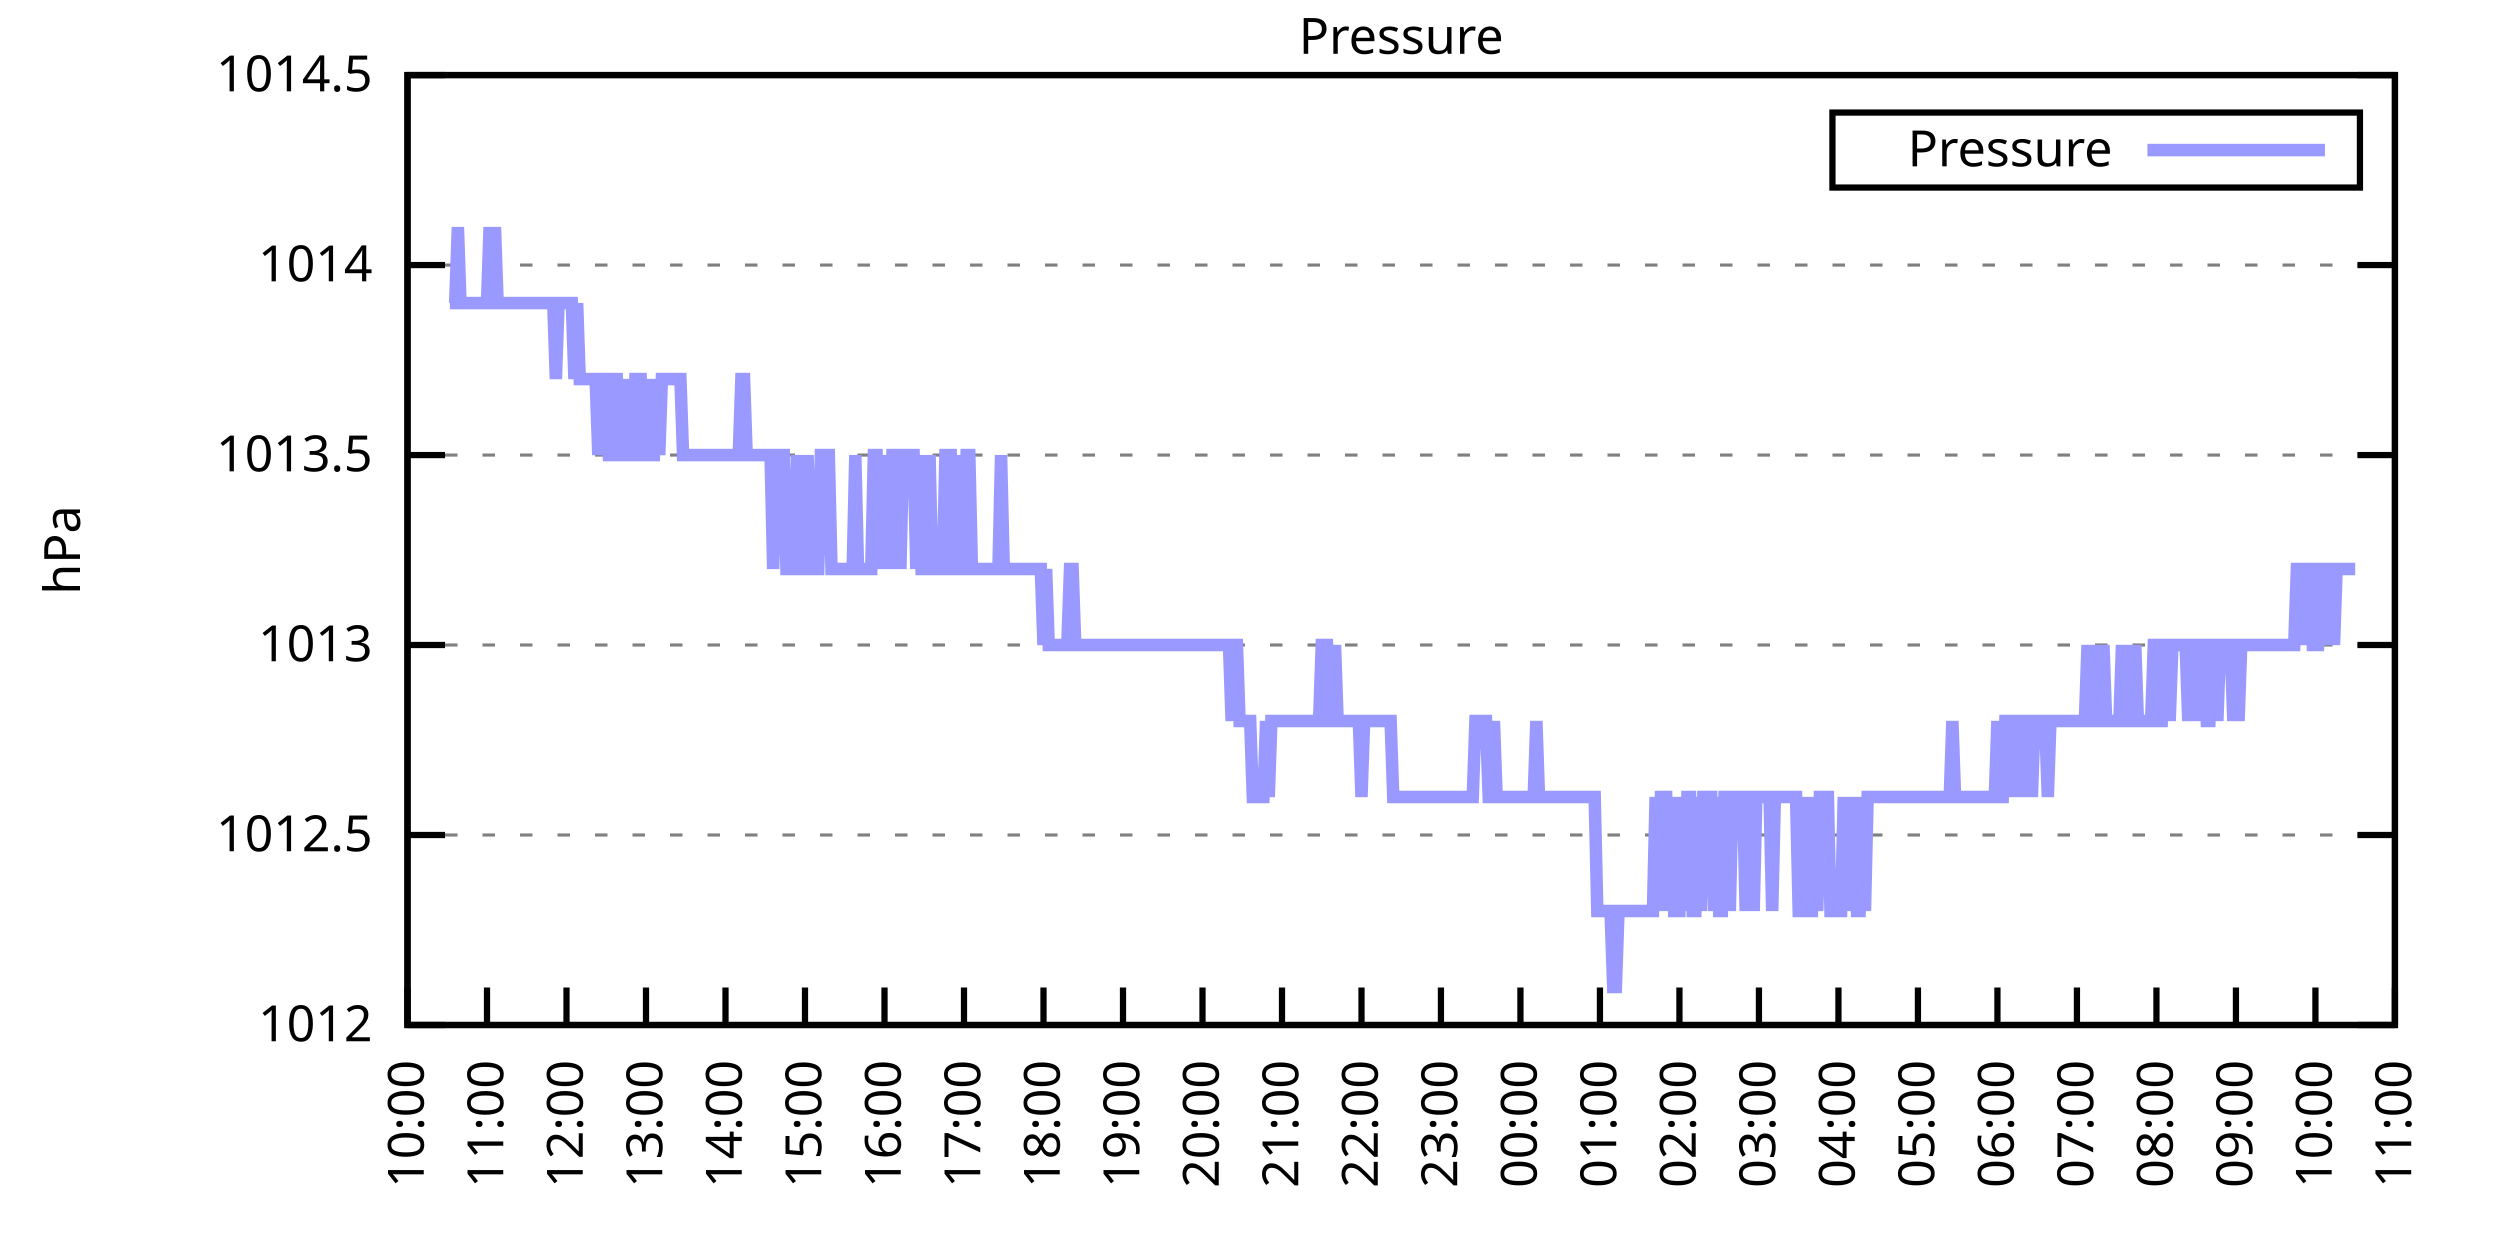
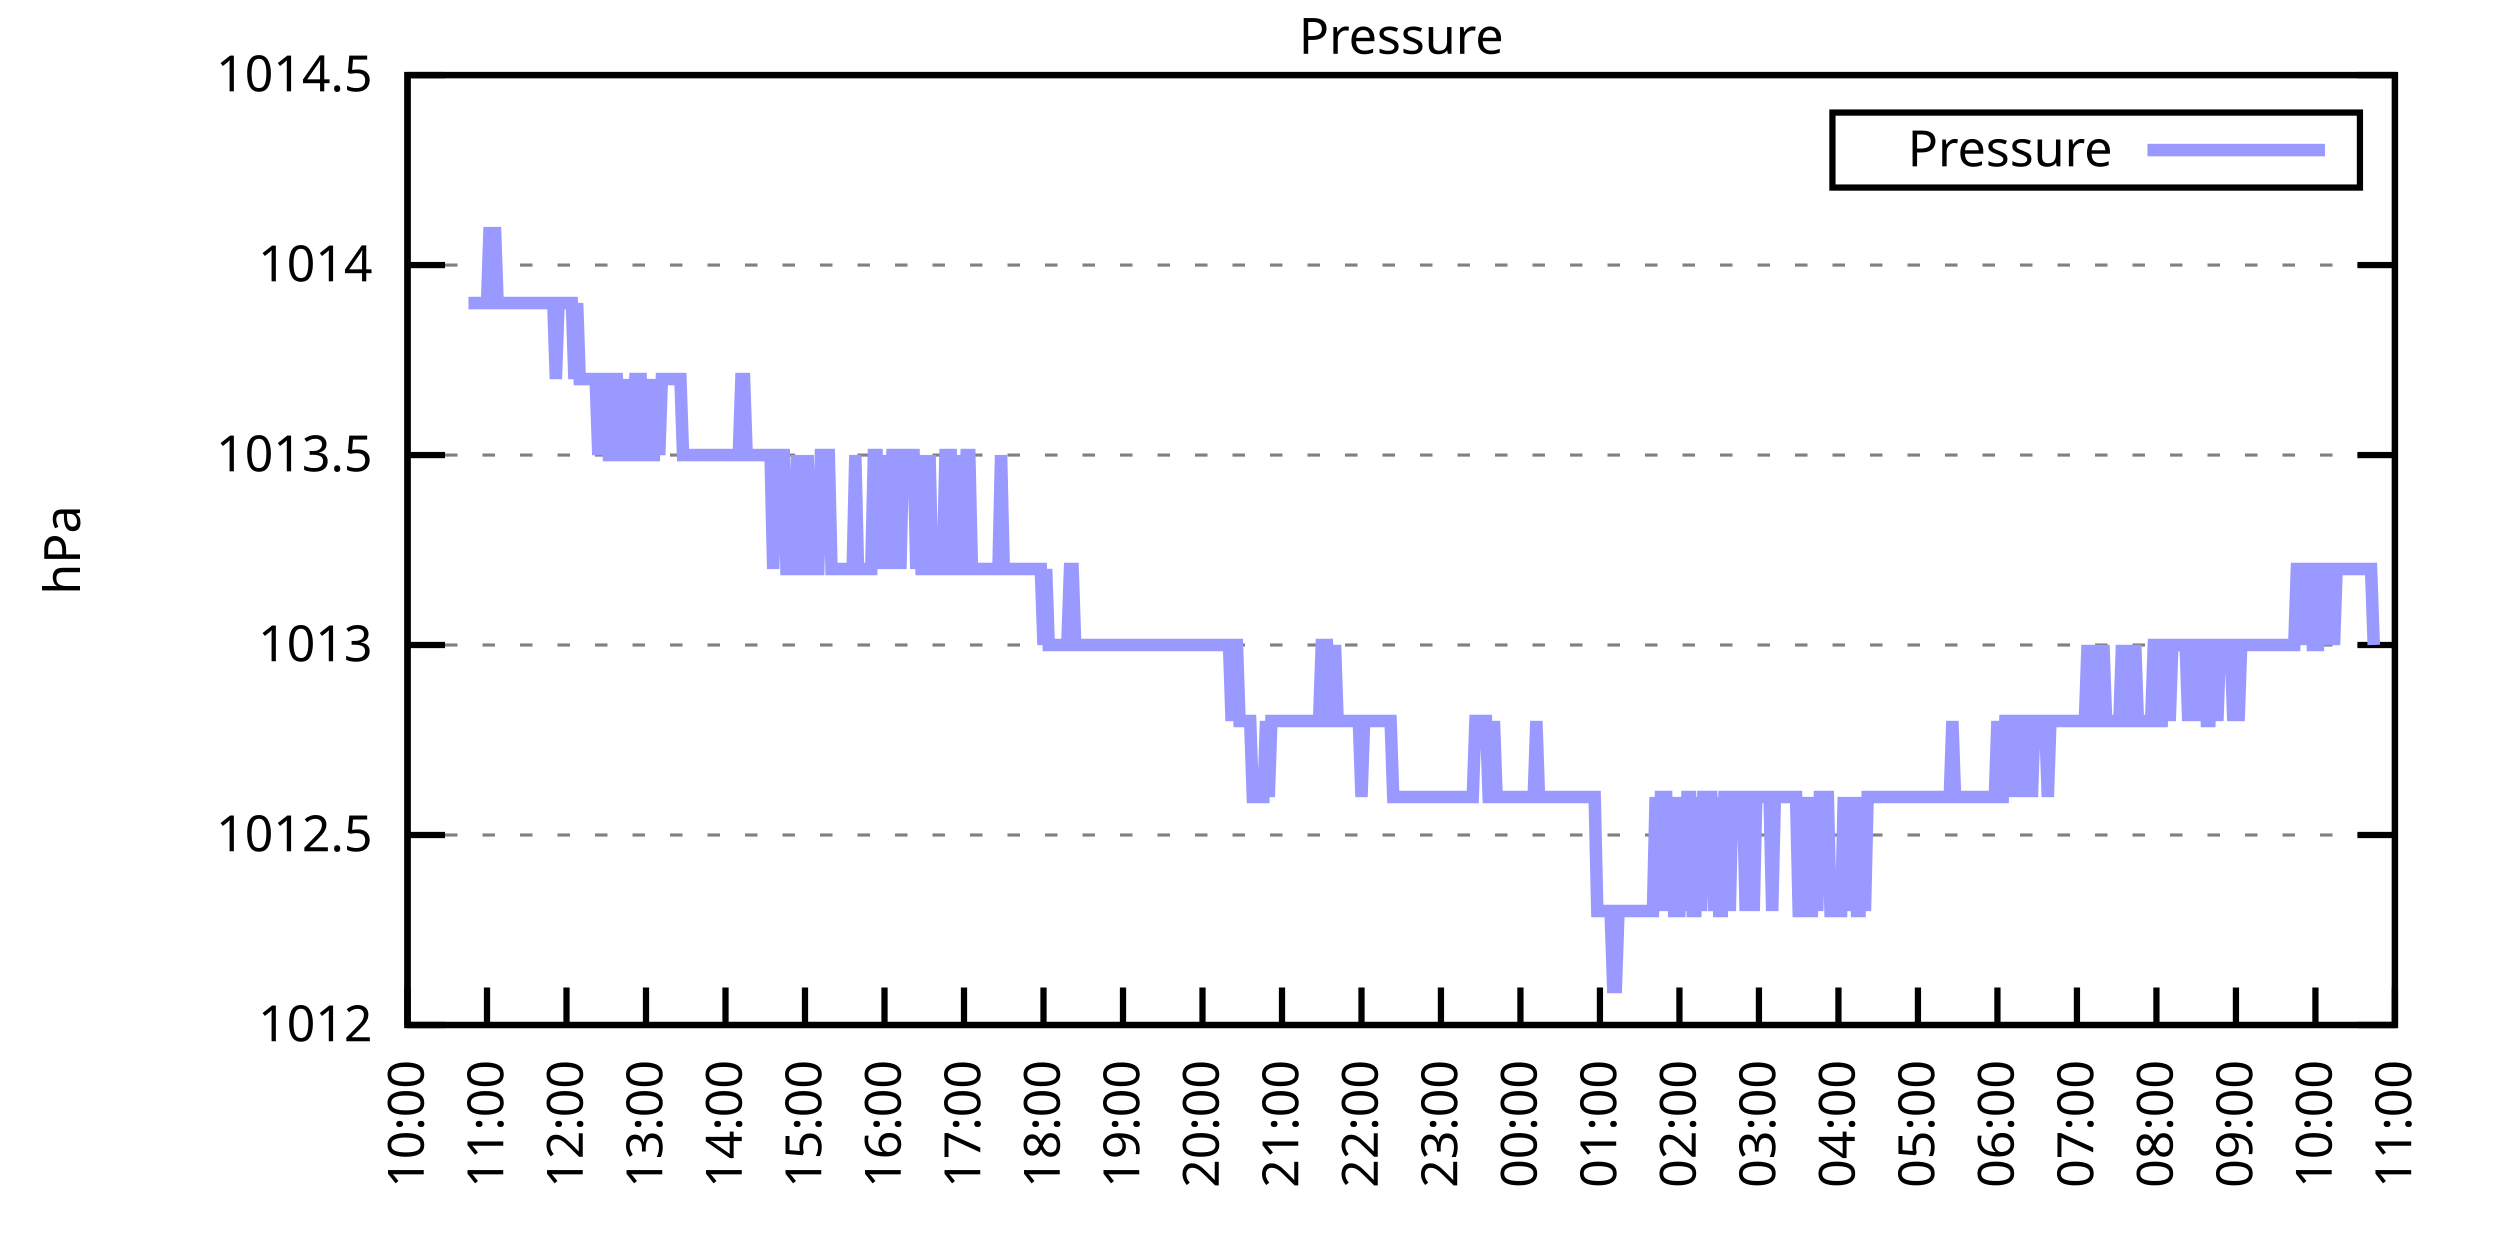
<svg xmlns="http://www.w3.org/2000/svg" xmlns:xlink="http://www.w3.org/1999/xlink" width="400" height="200" viewBox="0 0 400 200">
  <g id="gnuplot_canvas">
    <rect x="0" y="0" width="400" height="200" fill="none" />
    <defs>
      <circle id="gpDot" r="0.5" stroke-width="0.5" stroke="currentColor" />
      <path id="gpPt0" stroke-width="0.333" stroke="currentColor" d="M-1,0 h2 M0,-1 v2" />
      <path id="gpPt1" stroke-width="0.333" stroke="currentColor" d="M-1,-1 L1,1 M1,-1 L-1,1" />
      <path id="gpPt2" stroke-width="0.333" stroke="currentColor" d="M-1,0 L1,0 M0,-1 L0,1 M-1,-1 L1,1 M-1,1 L1,-1" />
      <rect id="gpPt3" stroke-width="0.333" stroke="currentColor" x="-1" y="-1" width="2" height="2" />
      <rect id="gpPt4" stroke-width="0.333" stroke="currentColor" fill="currentColor" x="-1" y="-1" width="2" height="2" />
      <circle id="gpPt5" stroke-width="0.333" stroke="currentColor" cx="0" cy="0" r="1" />
      <use xlink:href="#gpPt5" id="gpPt6" fill="currentColor" stroke="none" />
      <path id="gpPt7" stroke-width="0.333" stroke="currentColor" d="M0,-1.33 L-1.33,0.67 L1.33,0.67 z" />
      <use xlink:href="#gpPt7" id="gpPt8" fill="currentColor" stroke="none" />
      <use xlink:href="#gpPt7" id="gpPt9" stroke="currentColor" transform="rotate(180)" />
      <use xlink:href="#gpPt9" id="gpPt10" fill="currentColor" stroke="none" />
      <use xlink:href="#gpPt3" id="gpPt11" stroke="currentColor" transform="rotate(45)" />
      <use xlink:href="#gpPt11" id="gpPt12" fill="currentColor" stroke="none" />
      <path id="gpPt13" stroke-width="0.333" stroke="currentColor" d="M0,1.330 L1.265,0.411 L0.782,-1.067 L-0.782,-1.076 L-1.265,0.411 z" />
      <use xlink:href="#gpPt13" id="gpPt14" fill="currentColor" stroke="none" />
      <filter id="textbox" filterUnits="objectBoundingBox" x="0" y="0" height="1" width="1">
        <feFlood flood-color="white" flood-opacity="1" result="bgnd" />
        <feComposite in="SourceGraphic" in2="bgnd" operator="atop" />
      </filter>
      <filter id="greybox" filterUnits="objectBoundingBox" x="0" y="0" height="1" width="1">
        <feFlood flood-color="lightgrey" flood-opacity="1" result="grey" />
        <feComposite in="SourceGraphic" in2="grey" operator="atop" />
      </filter>
    </defs>
    <g fill="none" color="white" stroke="currentColor" stroke-width="1.00" stroke-linecap="butt" stroke-linejoin="miter">
</g>
    <g fill="none" color="black" stroke="currentColor" stroke-width="1.00" stroke-linecap="butt" stroke-linejoin="miter">
      <g stroke="none" shape-rendering="crispEdges">
        <polygon fill="rgb(255, 255, 255)" points="65.20,164.00 383.18,164.00 383.18,12.02 65.20,12.02 " />
      </g>
    </g>
    <g fill="none" color="black" stroke="currentColor" stroke-width="1.00" stroke-linecap="butt" stroke-linejoin="miter">
</g>
    <g fill="none" color="black" stroke="black" stroke-width="0.50" stroke-linecap="butt" stroke-linejoin="miter">
</g>
    <g fill="none" color="gray" stroke="currentColor" stroke-width="0.50" stroke-linecap="butt" stroke-linejoin="miter">
      <path stroke="gray" stroke-dasharray="2,4" class="gridline" d="M65.20,164.00 L383.19,164.00  " />
    </g>
    <g fill="none" color="gray" stroke="gray" stroke-width="1.00" stroke-linecap="butt" stroke-linejoin="miter">
</g>
    <g fill="none" color="black" stroke="currentColor" stroke-width="1.00" stroke-linecap="butt" stroke-linejoin="miter">
      <path stroke="black" d="M65.20,164.00 L71.20,164.00 M383.19,164.00 L377.19,164.00  " />
      <g transform="translate(59.60,166.60)" stroke="none" fill="black" font-family="Sans" font-size="8.00" text-anchor="end">
        <text>
          <tspan font-family="Sans"> 1012</tspan>
        </text>
      </g>
    </g>
    <g fill="none" color="black" stroke="currentColor" stroke-width="1.00" stroke-linecap="butt" stroke-linejoin="miter">
</g>
    <g fill="none" color="black" stroke="black" stroke-width="0.50" stroke-linecap="butt" stroke-linejoin="miter">
</g>
    <g fill="none" color="gray" stroke="currentColor" stroke-width="0.50" stroke-linecap="butt" stroke-linejoin="miter">
      <path stroke="gray" stroke-dasharray="2,4" class="gridline" d="M65.20,133.60 L383.19,133.60  " />
    </g>
    <g fill="none" color="gray" stroke="gray" stroke-width="1.00" stroke-linecap="butt" stroke-linejoin="miter">
</g>
    <g fill="none" color="black" stroke="currentColor" stroke-width="1.00" stroke-linecap="butt" stroke-linejoin="miter">
      <path stroke="black" d="M65.20,133.60 L71.20,133.60 M383.19,133.60 L377.19,133.60  " />
      <g transform="translate(59.60,136.20)" stroke="none" fill="black" font-family="Sans" font-size="8.00" text-anchor="end">
        <text>
          <tspan font-family="Sans"> 1012.5</tspan>
        </text>
      </g>
    </g>
    <g fill="none" color="black" stroke="currentColor" stroke-width="1.00" stroke-linecap="butt" stroke-linejoin="miter">
</g>
    <g fill="none" color="black" stroke="black" stroke-width="0.50" stroke-linecap="butt" stroke-linejoin="miter">
</g>
    <g fill="none" color="gray" stroke="currentColor" stroke-width="0.50" stroke-linecap="butt" stroke-linejoin="miter">
      <path stroke="gray" stroke-dasharray="2,4" class="gridline" d="M65.20,103.20 L383.19,103.20  " />
    </g>
    <g fill="none" color="gray" stroke="gray" stroke-width="1.00" stroke-linecap="butt" stroke-linejoin="miter">
</g>
    <g fill="none" color="black" stroke="currentColor" stroke-width="1.00" stroke-linecap="butt" stroke-linejoin="miter">
      <path stroke="black" d="M65.20,103.20 L71.20,103.20 M383.19,103.20 L377.19,103.20  " />
      <g transform="translate(59.60,105.80)" stroke="none" fill="black" font-family="Sans" font-size="8.00" text-anchor="end">
        <text>
          <tspan font-family="Sans"> 1013</tspan>
        </text>
      </g>
    </g>
    <g fill="none" color="black" stroke="currentColor" stroke-width="1.00" stroke-linecap="butt" stroke-linejoin="miter">
</g>
    <g fill="none" color="black" stroke="black" stroke-width="0.50" stroke-linecap="butt" stroke-linejoin="miter">
</g>
    <g fill="none" color="gray" stroke="currentColor" stroke-width="0.50" stroke-linecap="butt" stroke-linejoin="miter">
      <path stroke="gray" stroke-dasharray="2,4" class="gridline" d="M65.20,72.81 L383.19,72.81  " />
    </g>
    <g fill="none" color="gray" stroke="gray" stroke-width="1.00" stroke-linecap="butt" stroke-linejoin="miter">
</g>
    <g fill="none" color="black" stroke="currentColor" stroke-width="1.00" stroke-linecap="butt" stroke-linejoin="miter">
      <path stroke="black" d="M65.20,72.81 L71.20,72.81 M383.19,72.81 L377.19,72.81  " />
      <g transform="translate(59.60,75.41)" stroke="none" fill="black" font-family="Sans" font-size="8.00" text-anchor="end">
        <text>
          <tspan font-family="Sans"> 1013.5</tspan>
        </text>
      </g>
    </g>
    <g fill="none" color="black" stroke="currentColor" stroke-width="1.00" stroke-linecap="butt" stroke-linejoin="miter">
</g>
    <g fill="none" color="black" stroke="black" stroke-width="0.50" stroke-linecap="butt" stroke-linejoin="miter">
</g>
    <g fill="none" color="gray" stroke="currentColor" stroke-width="0.50" stroke-linecap="butt" stroke-linejoin="miter">
      <path stroke="gray" stroke-dasharray="2,4" class="gridline" d="M65.20,42.41 L383.19,42.41  " />
    </g>
    <g fill="none" color="gray" stroke="gray" stroke-width="1.00" stroke-linecap="butt" stroke-linejoin="miter">
</g>
    <g fill="none" color="black" stroke="currentColor" stroke-width="1.00" stroke-linecap="butt" stroke-linejoin="miter">
      <path stroke="black" d="M65.20,42.41 L71.20,42.41 M383.19,42.41 L377.19,42.41  " />
      <g transform="translate(59.60,45.01)" stroke="none" fill="black" font-family="Sans" font-size="8.00" text-anchor="end">
        <text>
          <tspan font-family="Sans"> 1014</tspan>
        </text>
      </g>
    </g>
    <g fill="none" color="black" stroke="currentColor" stroke-width="1.00" stroke-linecap="butt" stroke-linejoin="miter">
</g>
    <g fill="none" color="black" stroke="black" stroke-width="0.50" stroke-linecap="butt" stroke-linejoin="miter">
</g>
    <g fill="none" color="gray" stroke="currentColor" stroke-width="0.50" stroke-linecap="butt" stroke-linejoin="miter">
      <path stroke="gray" stroke-dasharray="2,4" class="gridline" d="M65.20,12.01 L383.19,12.01  " />
    </g>
    <g fill="none" color="gray" stroke="gray" stroke-width="1.00" stroke-linecap="butt" stroke-linejoin="miter">
</g>
    <g fill="none" color="black" stroke="currentColor" stroke-width="1.00" stroke-linecap="butt" stroke-linejoin="miter">
      <path stroke="black" d="M65.20,12.01 L71.20,12.01 M383.19,12.01 L377.19,12.01  " />
      <g transform="translate(59.60,14.61)" stroke="none" fill="black" font-family="Sans" font-size="8.00" text-anchor="end">
        <text>
          <tspan font-family="Sans"> 1014.5</tspan>
        </text>
      </g>
    </g>
    <g fill="none" color="black" stroke="currentColor" stroke-width="1.00" stroke-linecap="butt" stroke-linejoin="miter">
      <path stroke="black" d="M65.20,164.00 L65.20,158.00  " />
      <g transform="translate(67.80,169.60) rotate(270.00)" stroke="none" fill="black" font-family="Sans" font-size="8.00" text-anchor="end">
        <text>
          <tspan font-family="Sans">10:00</tspan>
        </text>
      </g>
    </g>
    <g fill="none" color="black" stroke="currentColor" stroke-width="1.00" stroke-linecap="butt" stroke-linejoin="miter">
      <path stroke="black" d="M77.92,164.00 L77.92,158.00  " />
      <g transform="translate(80.52,169.60) rotate(270.00)" stroke="none" fill="black" font-family="Sans" font-size="8.00" text-anchor="end">
        <text>
          <tspan font-family="Sans">11:00</tspan>
        </text>
      </g>
    </g>
    <g fill="none" color="black" stroke="currentColor" stroke-width="1.00" stroke-linecap="butt" stroke-linejoin="miter">
      <path stroke="black" d="M90.64,164.00 L90.64,158.00  " />
      <g transform="translate(93.24,169.60) rotate(270.00)" stroke="none" fill="black" font-family="Sans" font-size="8.00" text-anchor="end">
        <text>
          <tspan font-family="Sans">12:00</tspan>
        </text>
      </g>
    </g>
    <g fill="none" color="black" stroke="currentColor" stroke-width="1.00" stroke-linecap="butt" stroke-linejoin="miter">
      <path stroke="black" d="M103.36,164.00 L103.36,158.00  " />
      <g transform="translate(105.96,169.60) rotate(270.00)" stroke="none" fill="black" font-family="Sans" font-size="8.00" text-anchor="end">
        <text>
          <tspan font-family="Sans">13:00</tspan>
        </text>
      </g>
    </g>
    <g fill="none" color="black" stroke="currentColor" stroke-width="1.00" stroke-linecap="butt" stroke-linejoin="miter">
      <path stroke="black" d="M116.08,164.00 L116.08,158.00  " />
      <g transform="translate(118.68,169.60) rotate(270.00)" stroke="none" fill="black" font-family="Sans" font-size="8.00" text-anchor="end">
        <text>
          <tspan font-family="Sans">14:00</tspan>
        </text>
      </g>
    </g>
    <g fill="none" color="black" stroke="currentColor" stroke-width="1.00" stroke-linecap="butt" stroke-linejoin="miter">
      <path stroke="black" d="M128.80,164.00 L128.80,158.00  " />
      <g transform="translate(131.40,169.60) rotate(270.00)" stroke="none" fill="black" font-family="Sans" font-size="8.00" text-anchor="end">
        <text>
          <tspan font-family="Sans">15:00</tspan>
        </text>
      </g>
    </g>
    <g fill="none" color="black" stroke="currentColor" stroke-width="1.00" stroke-linecap="butt" stroke-linejoin="miter">
      <path stroke="black" d="M141.52,164.00 L141.52,158.00  " />
      <g transform="translate(144.12,169.60) rotate(270.00)" stroke="none" fill="black" font-family="Sans" font-size="8.00" text-anchor="end">
        <text>
          <tspan font-family="Sans">16:00</tspan>
        </text>
      </g>
    </g>
    <g fill="none" color="black" stroke="currentColor" stroke-width="1.00" stroke-linecap="butt" stroke-linejoin="miter">
      <path stroke="black" d="M154.24,164.00 L154.24,158.00  " />
      <g transform="translate(156.84,169.60) rotate(270.00)" stroke="none" fill="black" font-family="Sans" font-size="8.00" text-anchor="end">
        <text>
          <tspan font-family="Sans">17:00</tspan>
        </text>
      </g>
    </g>
    <g fill="none" color="black" stroke="currentColor" stroke-width="1.00" stroke-linecap="butt" stroke-linejoin="miter">
      <path stroke="black" d="M166.96,164.00 L166.96,158.00  " />
      <g transform="translate(169.56,169.60) rotate(270.00)" stroke="none" fill="black" font-family="Sans" font-size="8.00" text-anchor="end">
        <text>
          <tspan font-family="Sans">18:00</tspan>
        </text>
      </g>
    </g>
    <g fill="none" color="black" stroke="currentColor" stroke-width="1.00" stroke-linecap="butt" stroke-linejoin="miter">
      <path stroke="black" d="M179.68,164.00 L179.68,158.00  " />
      <g transform="translate(182.28,169.60) rotate(270.00)" stroke="none" fill="black" font-family="Sans" font-size="8.00" text-anchor="end">
        <text>
          <tspan font-family="Sans">19:00</tspan>
        </text>
      </g>
    </g>
    <g fill="none" color="black" stroke="currentColor" stroke-width="1.00" stroke-linecap="butt" stroke-linejoin="miter">
      <path stroke="black" d="M192.40,164.00 L192.40,158.00  " />
      <g transform="translate(195.00,169.60) rotate(270.00)" stroke="none" fill="black" font-family="Sans" font-size="8.00" text-anchor="end">
        <text>
          <tspan font-family="Sans">20:00</tspan>
        </text>
      </g>
    </g>
    <g fill="none" color="black" stroke="currentColor" stroke-width="1.00" stroke-linecap="butt" stroke-linejoin="miter">
      <path stroke="black" d="M205.12,164.00 L205.12,158.00  " />
      <g transform="translate(207.72,169.60) rotate(270.00)" stroke="none" fill="black" font-family="Sans" font-size="8.00" text-anchor="end">
        <text>
          <tspan font-family="Sans">21:00</tspan>
        </text>
      </g>
    </g>
    <g fill="none" color="black" stroke="currentColor" stroke-width="1.00" stroke-linecap="butt" stroke-linejoin="miter">
      <path stroke="black" d="M217.84,164.00 L217.84,158.00  " />
      <g transform="translate(220.44,169.60) rotate(270.00)" stroke="none" fill="black" font-family="Sans" font-size="8.00" text-anchor="end">
        <text>
          <tspan font-family="Sans">22:00</tspan>
        </text>
      </g>
    </g>
    <g fill="none" color="black" stroke="currentColor" stroke-width="1.00" stroke-linecap="butt" stroke-linejoin="miter">
      <path stroke="black" d="M230.55,164.00 L230.55,158.00  " />
      <g transform="translate(233.15,169.60) rotate(270.00)" stroke="none" fill="black" font-family="Sans" font-size="8.00" text-anchor="end">
        <text>
          <tspan font-family="Sans">23:00</tspan>
        </text>
      </g>
    </g>
    <g fill="none" color="black" stroke="currentColor" stroke-width="1.00" stroke-linecap="butt" stroke-linejoin="miter">
      <path stroke="black" d="M243.27,164.00 L243.27,158.00  " />
      <g transform="translate(245.87,169.60) rotate(270.00)" stroke="none" fill="black" font-family="Sans" font-size="8.00" text-anchor="end">
        <text>
          <tspan font-family="Sans">00:00</tspan>
        </text>
      </g>
    </g>
    <g fill="none" color="black" stroke="currentColor" stroke-width="1.00" stroke-linecap="butt" stroke-linejoin="miter">
      <path stroke="black" d="M255.99,164.00 L255.99,158.00  " />
      <g transform="translate(258.59,169.60) rotate(270.00)" stroke="none" fill="black" font-family="Sans" font-size="8.00" text-anchor="end">
        <text>
          <tspan font-family="Sans">01:00</tspan>
        </text>
      </g>
    </g>
    <g fill="none" color="black" stroke="currentColor" stroke-width="1.00" stroke-linecap="butt" stroke-linejoin="miter">
      <path stroke="black" d="M268.71,164.00 L268.71,158.00  " />
      <g transform="translate(271.31,169.60) rotate(270.00)" stroke="none" fill="black" font-family="Sans" font-size="8.00" text-anchor="end">
        <text>
          <tspan font-family="Sans">02:00</tspan>
        </text>
      </g>
    </g>
    <g fill="none" color="black" stroke="currentColor" stroke-width="1.00" stroke-linecap="butt" stroke-linejoin="miter">
      <path stroke="black" d="M281.43,164.00 L281.43,158.00  " />
      <g transform="translate(284.03,169.60) rotate(270.00)" stroke="none" fill="black" font-family="Sans" font-size="8.00" text-anchor="end">
        <text>
          <tspan font-family="Sans">03:00</tspan>
        </text>
      </g>
    </g>
    <g fill="none" color="black" stroke="currentColor" stroke-width="1.00" stroke-linecap="butt" stroke-linejoin="miter">
      <path stroke="black" d="M294.15,164.00 L294.15,158.00  " />
      <g transform="translate(296.75,169.60) rotate(270.00)" stroke="none" fill="black" font-family="Sans" font-size="8.00" text-anchor="end">
        <text>
          <tspan font-family="Sans">04:00</tspan>
        </text>
      </g>
    </g>
    <g fill="none" color="black" stroke="currentColor" stroke-width="1.00" stroke-linecap="butt" stroke-linejoin="miter">
      <path stroke="black" d="M306.87,164.00 L306.87,158.00  " />
      <g transform="translate(309.47,169.60) rotate(270.00)" stroke="none" fill="black" font-family="Sans" font-size="8.00" text-anchor="end">
        <text>
          <tspan font-family="Sans">05:00</tspan>
        </text>
      </g>
    </g>
    <g fill="none" color="black" stroke="currentColor" stroke-width="1.00" stroke-linecap="butt" stroke-linejoin="miter">
      <path stroke="black" d="M319.59,164.00 L319.59,158.00  " />
      <g transform="translate(322.19,169.60) rotate(270.00)" stroke="none" fill="black" font-family="Sans" font-size="8.00" text-anchor="end">
        <text>
          <tspan font-family="Sans">06:00</tspan>
        </text>
      </g>
    </g>
    <g fill="none" color="black" stroke="currentColor" stroke-width="1.00" stroke-linecap="butt" stroke-linejoin="miter">
      <path stroke="black" d="M332.31,164.00 L332.31,158.00  " />
      <g transform="translate(334.91,169.60) rotate(270.00)" stroke="none" fill="black" font-family="Sans" font-size="8.00" text-anchor="end">
        <text>
          <tspan font-family="Sans">07:00</tspan>
        </text>
      </g>
    </g>
    <g fill="none" color="black" stroke="currentColor" stroke-width="1.00" stroke-linecap="butt" stroke-linejoin="miter">
      <path stroke="black" d="M345.03,164.00 L345.03,158.00  " />
      <g transform="translate(347.63,169.60) rotate(270.00)" stroke="none" fill="black" font-family="Sans" font-size="8.00" text-anchor="end">
        <text>
          <tspan font-family="Sans">08:00</tspan>
        </text>
      </g>
    </g>
    <g fill="none" color="black" stroke="currentColor" stroke-width="1.00" stroke-linecap="butt" stroke-linejoin="miter">
      <path stroke="black" d="M357.75,164.00 L357.75,158.00  " />
      <g transform="translate(360.35,169.60) rotate(270.00)" stroke="none" fill="black" font-family="Sans" font-size="8.00" text-anchor="end">
        <text>
          <tspan font-family="Sans">09:00</tspan>
        </text>
      </g>
    </g>
    <g fill="none" color="black" stroke="currentColor" stroke-width="1.00" stroke-linecap="butt" stroke-linejoin="miter">
      <path stroke="black" d="M370.47,164.00 L370.47,158.00  " />
      <g transform="translate(373.07,169.60) rotate(270.00)" stroke="none" fill="black" font-family="Sans" font-size="8.00" text-anchor="end">
        <text>
          <tspan font-family="Sans">10:00</tspan>
        </text>
      </g>
    </g>
    <g fill="none" color="black" stroke="currentColor" stroke-width="1.00" stroke-linecap="butt" stroke-linejoin="miter">
      <path stroke="black" d="M383.19,164.00 L383.19,158.00  " />
      <g transform="translate(385.79,169.60) rotate(270.00)" stroke="none" fill="black" font-family="Sans" font-size="8.00" text-anchor="end">
        <text>
          <tspan font-family="Sans">11:00</tspan>
        </text>
      </g>
    </g>
    <g fill="none" color="black" stroke="currentColor" stroke-width="1.00" stroke-linecap="butt" stroke-linejoin="miter">
</g>
    <g fill="none" color="black" stroke="currentColor" stroke-width="1.00" stroke-linecap="butt" stroke-linejoin="miter">
      <path stroke="black" d="M65.20,12.01 L65.20,164.00 L383.19,164.00 L383.19,12.01 L65.20,12.01 Z  " />
    </g>
    <g fill="none" color="black" stroke="currentColor" stroke-width="1.00" stroke-linecap="butt" stroke-linejoin="miter">
</g>
    <g fill="none" color="black" stroke="currentColor" stroke-width="1.00" stroke-linecap="butt" stroke-linejoin="miter">
      <path stroke="black" d="M293.19,30.01 L293.19,18.01 L377.59,18.01 L377.59,30.01 L293.19,30.01 Z  " />
    </g>
    <g id="Pressure_plot_1">
      <g fill="none" color="white" stroke="black" stroke-width="2.00" stroke-linecap="butt" stroke-linejoin="miter">
</g>
      <g fill="none" color="black" stroke="currentColor" stroke-width="2.00" stroke-linecap="butt" stroke-linejoin="miter">
        <g transform="translate(337.99,26.61)" stroke="none" fill="black" font-family="Sans" font-size="8.00" text-anchor="end">
          <text>
            <tspan font-family="Sans">Pressure</tspan>
          </text>
        </g>
      </g>
      <g fill="none" color="black" stroke="currentColor" stroke-width="2.00" stroke-linecap="butt" stroke-linejoin="miter">
-         <path stroke="rgb(153, 153, 255)" d="M343.59,24.01 L371.99,24.01 M71.98,48.49 L72.41,48.49 L72.83,48.49 L73.26,36.33 L73.68,48.49 L74.10,48.49   L74.53,48.49 L74.95,48.49 L75.38,48.49 L75.80,48.49 L76.22,48.49 L76.65,48.49 L77.07,48.49 L77.50,48.49   L77.92,48.49 L78.34,36.33 L78.77,48.49 L79.19,36.33 L79.62,48.49 L80.04,48.49 L80.46,48.49 L80.89,48.49   L81.31,48.49 L81.74,48.49 L82.16,48.49 L82.58,48.49 L83.01,48.49 L83.43,48.49 L83.86,48.49 L84.28,48.49   L84.70,48.49 L85.13,48.49 L85.55,48.49 L85.98,48.49 L86.40,48.49 L86.82,48.49 L87.25,48.49 L87.67,48.49   L88.10,48.49 L88.52,48.49 L88.94,60.65 L89.37,48.49 L89.79,48.49 L90.22,48.49 L90.64,48.49 L91.06,48.49   L91.49,48.49 L91.91,60.65 L92.34,48.49 L92.76,60.65 L93.18,60.65 L93.61,60.65 L94.03,60.65 L94.46,60.65   L94.88,60.65 L95.30,60.65 L95.73,72.81 L96.15,60.65 L96.58,60.65 L97.00,60.65 L97.42,72.81 L97.85,72.81   L98.27,60.65 L98.69,60.65 L99.12,72.81 L99.54,72.81 L99.97,72.81 L100.39,60.65 L100.81,72.81 L101.24,72.81   L101.66,60.65 L102.09,60.65 L102.51,60.65 L102.93,72.81 L103.36,72.81 L103.78,60.65 L104.21,72.81 L104.63,72.81   L105.05,60.65 L105.48,72.81 L105.90,60.65 L106.33,60.65 L106.75,60.65 L107.17,60.65 L107.60,60.65 L108.02,60.65   L108.45,60.65 L108.87,60.65 L109.29,72.81 L109.72,72.81 L110.14,72.81 L110.57,72.81 L110.99,72.81 L111.41,72.81   L111.84,72.81 L112.26,72.81 L112.69,72.81 L113.11,72.81 L113.53,72.81 L113.96,72.81 L114.38,72.81 L114.81,72.81   L115.23,72.81 L115.65,72.81 L116.08,72.81 L116.50,72.81 L116.93,72.81 L117.35,72.81 L117.77,72.81 L118.20,72.81   L118.62,60.65 L119.05,60.65 L119.47,72.81 L119.89,72.81 L120.32,72.81 L120.74,72.81 L121.17,72.81 L121.59,72.81   L122.01,72.81 L122.44,72.81 L122.86,72.81 L123.29,72.81 L123.71,91.04 L124.13,72.81 L124.56,72.81 L124.98,72.81   L125.41,72.81 L125.83,91.04 L126.25,91.04 L126.68,91.04 L127.10,91.04 L127.53,72.81 L127.95,91.04 L128.37,91.04   L128.80,91.04 L129.22,72.81 L129.65,91.04 L130.07,91.04 L130.49,91.04 L130.92,91.04 L131.34,72.81 L131.77,72.81   L132.19,72.81 L132.61,72.81 L133.04,91.04 L133.46,91.04 L133.89,91.04 L134.31,91.04 L134.73,91.04 L135.16,91.04   L135.58,91.04 L136.01,91.04 L136.43,91.04 L136.85,72.81 L137.28,91.04 L137.70,91.04 L138.13,91.04 L138.55,91.04   L138.97,91.04 L139.40,91.04 L139.82,72.81 L140.25,72.81 L140.67,91.04 L141.09,72.81 L141.52,91.04 L141.94,72.81   L142.37,91.04 L142.79,72.81 L143.21,72.81 L143.64,72.81 L144.06,91.04 L144.49,72.81 L144.91,72.81 L145.33,72.81   L145.76,72.81 L146.18,72.81 L146.61,91.04 L147.03,72.81 L147.45,91.04 L147.88,91.04 L148.30,91.04 L148.73,72.81   L149.15,91.04 L149.57,91.04 L150.00,91.04 L150.42,91.04 L150.85,91.04 L151.27,72.81 L151.69,72.81 L152.12,72.81   L152.54,91.04 L152.97,91.04 L153.39,72.81 L153.81,91.04 L154.24,91.04 L154.66,72.81 L155.09,72.81 L155.51,91.04   L155.93,91.04 L156.36,91.04 L156.78,91.04 L157.21,91.04 L157.63,91.04 L158.05,91.04 L158.48,91.04 L158.90,91.04   L159.33,91.04 L159.75,91.04 L160.17,72.81 L160.60,91.04 L161.02,91.04 L161.44,91.04 L161.87,91.04 L162.29,91.04   L162.72,91.04 L163.14,91.04 L163.56,91.04 L163.99,91.04 L164.41,91.04 L164.84,91.04 L165.26,91.04 L165.68,91.04   L166.11,91.04 L166.53,91.04 L166.96,103.20 L167.38,91.04 L167.80,103.20 L168.23,103.20 L168.65,103.20 L169.08,103.20   L169.50,103.20 L169.92,103.20 L170.35,103.20 L170.77,103.20 L171.20,91.04 L171.62,91.04 L172.04,103.20 L172.47,103.20   L172.89,103.20 L173.32,103.20 L173.74,103.20 L174.16,103.20 L174.59,103.20 L175.01,103.20 L175.44,103.20 L175.86,103.20   L176.28,103.20 L176.71,103.20 L177.13,103.20 L177.56,103.20 L177.98,103.20 L178.40,103.20 L178.83,103.20 L179.25,103.20   L179.68,103.20 L180.10,103.20 L180.52,103.20 L180.95,103.20 L181.37,103.20 L181.80,103.20 L182.22,103.20 L182.64,103.20   L183.07,103.20 L183.49,103.20 L183.92,103.20 L184.34,103.20 L184.76,103.20 L185.19,103.20 L185.61,103.20 L186.04,103.20   L186.46,103.20 L186.88,103.20 L187.31,103.20 L187.73,103.20 L188.16,103.20 L188.58,103.20 L189.00,103.20 L189.43,103.20   L189.85,103.20 L190.28,103.20 L190.70,103.20 L191.12,103.20 L191.55,103.20 L191.97,103.20 L192.40,103.20 L192.82,103.20   L193.24,103.20 L193.67,103.20 L194.09,103.20 L194.52,103.20 L194.94,103.20 L195.36,103.20 L195.79,103.20 L196.21,103.20   L196.64,103.20 L197.06,115.36 L197.48,103.20 L197.91,103.20 L198.33,115.36 L198.76,115.36 L199.18,115.36 L199.60,115.36   L200.03,115.36 L200.45,127.52 L200.88,127.52 L201.30,127.52 L201.72,127.52 L202.15,127.52 L202.57,115.36 L203.00,127.52   L203.42,115.36 L203.84,115.36 L204.27,115.36 L204.69,115.36 L205.12,115.36 L205.54,115.36 L205.96,115.36 L206.39,115.36   L206.81,115.36 L207.24,115.36 L207.66,115.36 L208.08,115.36 L208.51,115.36 L208.93,115.36 L209.36,115.36 L209.78,115.36   L210.20,115.36 L210.63,115.36 L211.05,115.36 L211.48,103.20 L211.90,103.20 L212.32,103.20 L212.75,115.36 L213.17,115.36   L213.60,103.20 L214.02,115.36 L214.44,115.36 L214.87,115.36 L215.29,115.36 L215.72,115.36 L216.14,115.36 L216.56,115.36   L216.99,115.36 L217.41,115.36 L217.84,127.52 L218.26,115.36 L218.68,115.36 L219.11,115.36 L219.53,115.36 L219.96,115.36   L220.38,115.36 L220.80,115.36 L221.23,115.36 L221.65,115.36 L222.08,115.36 L222.50,115.36 L222.92,127.52 L223.35,127.52   L223.77,127.52 L224.20,127.52 L224.62,127.52 L225.04,127.52 L225.47,127.52 L225.89,127.52 L226.31,127.52 L226.74,127.52   L227.16,127.52 L227.59,127.52 L228.01,127.52 L228.43,127.52 L228.86,127.52 L229.28,127.52 L229.71,127.52 L230.13,127.52   L230.55,127.52 L230.98,127.52 L231.40,127.52 L232.04,127.52 L232.67,127.52 L233.10,127.52 L233.52,127.52 L233.95,127.52   L234.37,127.52 L234.79,127.52 L235.22,127.52 L235.64,127.52 L236.07,115.36 L236.49,115.36 L236.91,115.36 L237.34,115.36   L237.76,115.36 L238.19,127.52 L238.61,127.52 L239.03,115.36 L239.46,127.52 L239.88,127.52 L240.31,127.52 L240.73,127.52   L241.15,127.52 L241.58,127.52 L242.00,127.52 L242.43,127.52 L242.85,127.52 L243.27,127.52 L243.70,127.52 L244.12,127.52   L244.55,127.52 L244.97,127.52 L245.39,127.52 L245.82,115.36 L246.24,127.52 L246.67,127.52 L247.09,127.52 L247.51,127.52   L247.94,127.52 L248.36,127.52 L248.79,127.52 L249.21,127.52 L249.63,127.52 L250.06,127.52 L250.48,127.52 L250.91,127.52   L251.33,127.52 L251.75,127.52 L252.18,127.52 L252.60,127.52 L253.03,127.52 L253.45,127.52 L253.87,127.52 L254.30,127.52   L254.72,127.52 L255.15,127.52 L255.57,145.76 L255.99,145.76 L256.42,145.76 L256.84,145.76 L257.27,145.76 L257.69,145.76   L258.11,157.92 L258.54,157.92 L258.96,145.76 L259.39,145.76 L259.81,145.76 L260.23,145.76 L260.66,145.76 L261.08,145.76   L261.51,145.76 L261.93,145.76 L262.35,145.76 L262.78,145.76 L263.20,145.76 L263.63,145.76 L264.05,145.76 L264.47,145.76   L264.90,127.52 L265.32,145.76 L265.75,127.52 L266.17,127.52 L266.59,127.52 L267.02,145.76 L267.44,127.52 L267.87,145.76   L268.29,145.76 L268.71,145.76 L269.14,127.52 L269.56,145.76 L269.99,127.52 L270.41,127.52 L270.83,145.76 L271.26,145.76   L271.68,127.52 L272.11,145.76 L272.53,127.52 L272.95,127.52 L273.38,127.52 L273.80,127.52 L274.23,145.76 L274.65,127.52   L275.07,145.76 L275.50,145.76 L275.92,127.52 L276.35,127.52 L276.77,145.76 L277.19,127.52 L277.62,127.52 L278.04,127.52   L278.47,127.52 L278.89,127.52 L279.31,145.76 L279.74,127.52 L280.16,127.52 L280.59,145.76 L281.01,127.52 L281.43,127.52   L281.86,127.52 L282.28,127.52 L282.71,127.52 L283.13,127.52 L283.55,145.76 L283.98,127.52 L284.40,127.52 L284.83,127.52   L285.25,127.52 L285.67,127.52 L286.10,127.52 L286.52,127.52 L286.95,127.52 L287.37,127.52 L287.79,145.76 L288.22,145.76   L288.64,127.52 L289.06,145.76 L289.49,145.76 L289.91,145.76 L290.34,127.52 L290.76,145.76 L291.18,127.52 L291.61,127.52   L292.03,127.52 L292.46,127.52 L292.88,145.76 L293.30,145.76 L293.73,145.76 L294.15,145.76 L294.58,145.76 L295.00,127.52   L295.42,145.76 L295.85,127.52 L296.27,145.76 L296.70,127.52 L297.12,145.76 L297.54,145.76 L297.97,127.52 L298.39,145.76   L298.82,127.52 L299.24,127.52 L299.66,127.52 L300.09,127.52 L300.51,127.52 L300.94,127.52 L301.36,127.52 L301.78,127.52   L302.21,127.52 L302.63,127.52 L303.06,127.52 L303.48,127.52 L303.90,127.52 L304.33,127.52 L304.75,127.52 L305.18,127.52   L305.60,127.52 L306.02,127.52 L306.45,127.52 L306.87,127.52 L307.30,127.52 L307.72,127.52 L308.14,127.52 L308.57,127.52   L308.99,127.52 L309.42,127.52 L309.84,127.52 L310.26,127.52 L310.69,127.52 L311.11,127.52 L311.54,127.52 L311.96,127.52   L312.38,115.36 L312.81,127.52 L313.23,127.52 L313.66,127.52 L314.08,127.52 L314.50,127.52 L314.93,127.52 L315.35,127.52   L315.78,127.52 L316.20,127.52 L316.62,127.52 L317.05,127.52 L317.47,127.52 L317.90,127.52 L318.32,127.52 L318.74,127.52   L319.17,127.52 L319.59,115.36 L320.02,127.52 L320.44,127.52 L320.86,115.36 L321.29,115.36 L321.71,115.36 L322.14,127.52   L322.56,115.36 L322.98,115.36 L323.41,115.36 L323.83,127.52 L324.26,115.36 L324.68,115.36 L325.10,127.52 L325.53,115.36   L325.95,115.36 L326.38,115.36 L326.80,115.36 L327.22,115.36 L327.65,127.52 L328.07,115.36 L328.50,115.36 L328.92,115.36   L329.34,115.36 L329.77,115.36 L330.19,115.36 L330.62,115.36 L331.04,115.36 L331.46,115.36 L331.89,115.36 L332.31,115.36   L332.74,115.36 L333.16,115.36 L333.58,115.36 L334.01,103.20 L334.43,115.36 L334.86,115.36 L335.28,115.36 L335.70,103.20   L336.13,115.36 L336.55,103.20 L336.98,115.36 L337.40,115.36 L337.82,115.36 L338.25,115.36 L338.67,115.36 L339.10,115.36   L339.52,103.20 L339.94,115.36 L340.37,115.36 L340.79,103.20 L341.22,115.36 L341.64,103.20 L342.06,115.36 L342.49,115.36   L342.91,115.36 L343.34,115.36 L343.76,115.36 L344.18,115.36 L344.61,103.20 L345.03,103.20 L345.46,115.36 L345.88,115.36   L346.30,103.20 L346.73,103.20 L347.15,115.36 L347.58,103.20 L348.00,103.20 L348.42,103.20 L348.85,103.20 L349.27,103.20   L349.70,103.20 L350.12,115.36 L350.54,103.20 L350.97,103.20 L351.39,103.20 L351.81,115.36 L352.24,103.20 L352.66,103.20   L353.09,115.36 L353.51,115.36 L353.93,103.20 L354.36,103.20 L354.78,115.36 L355.21,103.20 L355.63,103.20 L356.05,103.20   L356.48,103.20 L356.90,103.20 L357.33,115.36 L357.75,103.20 L358.17,115.36 L358.60,103.20 L359.02,103.20 L359.45,103.20   L359.87,103.20 L360.29,103.20 L360.72,103.20 L361.14,103.20 L361.57,103.20 L361.99,103.20 L362.41,103.20 L362.84,103.20   L363.26,103.20 L363.69,103.20 L364.11,103.20 L364.53,103.20 L364.96,103.20 L365.38,103.20 L365.81,103.20 L366.23,103.20   L366.65,103.20 L367.08,103.20 L367.50,91.04 L367.93,91.04 L368.35,103.20 L368.77,91.04 L369.20,91.04 L369.62,91.04   L370.05,103.20 L370.47,103.20 L370.89,103.20 L371.32,91.04 L371.74,91.04 L372.17,103.20 L372.59,91.04 L373.01,91.04   L373.44,103.20 L373.86,91.04 L374.29,91.04 L374.71,91.04 L375.13,91.04 L375.56,91.04 L375.98,91.04 L376.41,91.04   L376.83,91.04  " />
+         <path stroke="rgb(153, 153, 255)" d="M343.59,24.01 L371.99,24.01 M74.95,48.49 L75.38,48.49 L75.80,48.49 L76.22,48.49 L76.65,48.49 L77.07,48.49   L77.50,48.49 L77.92,48.49 L78.34,36.33 L78.77,48.49 L79.19,36.33 L79.62,48.49 L80.04,48.49 L80.46,48.49   L80.89,48.49 L81.31,48.49 L81.74,48.49 L82.16,48.49 L82.58,48.49 L83.01,48.49 L83.43,48.49 L83.86,48.49   L84.28,48.49 L84.70,48.49 L85.13,48.49 L85.55,48.49 L85.98,48.49 L86.40,48.49 L86.82,48.49 L87.25,48.49   L87.67,48.49 L88.10,48.49 L88.52,48.49 L88.94,60.65 L89.37,48.49 L89.79,48.49 L90.22,48.49 L90.64,48.49   L91.06,48.49 L91.49,48.49 L91.91,60.65 L92.34,48.49 L92.76,60.65 L93.18,60.65 L93.61,60.65 L94.03,60.65   L94.46,60.65 L94.88,60.65 L95.30,60.65 L95.73,72.81 L96.15,60.65 L96.58,60.65 L97.00,60.65 L97.42,72.81   L97.85,72.81 L98.27,60.65 L98.69,60.65 L99.12,72.81 L99.54,72.81 L99.97,72.81 L100.39,60.65 L100.81,72.81   L101.24,72.81 L101.66,60.65 L102.09,60.65 L102.51,60.65 L102.93,72.81 L103.36,72.81 L103.78,60.65 L104.21,72.81   L104.63,72.81 L105.05,60.65 L105.48,72.81 L105.90,60.65 L106.33,60.65 L106.75,60.65 L107.17,60.65 L107.60,60.65   L108.02,60.65 L108.45,60.65 L108.87,60.65 L109.29,72.81 L109.72,72.81 L110.14,72.81 L110.57,72.81 L110.99,72.81   L111.41,72.81 L111.84,72.81 L112.26,72.81 L112.69,72.81 L113.11,72.81 L113.53,72.81 L113.96,72.81 L114.38,72.81   L114.81,72.81 L115.23,72.81 L115.65,72.81 L116.08,72.81 L116.50,72.81 L116.93,72.81 L117.35,72.81 L117.77,72.81   L118.20,72.81 L118.62,60.65 L119.05,60.65 L119.47,72.81 L119.89,72.81 L120.32,72.81 L120.74,72.81 L121.17,72.81   L121.59,72.81 L122.01,72.81 L122.44,72.81 L122.86,72.81 L123.29,72.81 L123.71,91.04 L124.13,72.81 L124.56,72.81   L124.98,72.81 L125.41,72.81 L125.83,91.04 L126.25,91.04 L126.68,91.04 L127.10,91.04 L127.53,72.81 L127.95,91.04   L128.37,91.04 L128.80,91.04 L129.22,72.81 L129.65,91.04 L130.07,91.04 L130.49,91.04 L130.92,91.04 L131.34,72.81   L131.77,72.81 L132.19,72.81 L132.61,72.81 L133.04,91.04 L133.46,91.04 L133.89,91.04 L134.31,91.04 L134.73,91.04   L135.16,91.04 L135.58,91.04 L136.01,91.04 L136.43,91.04 L136.85,72.81 L137.28,91.04 L137.70,91.04 L138.13,91.04   L138.55,91.04 L138.97,91.04 L139.40,91.04 L139.82,72.81 L140.25,72.81 L140.67,91.04 L141.09,72.81 L141.52,91.04   L141.94,72.81 L142.37,91.04 L142.79,72.81 L143.21,72.81 L143.64,72.81 L144.06,91.04 L144.49,72.81 L144.91,72.81   L145.33,72.81 L145.76,72.81 L146.18,72.81 L146.61,91.04 L147.03,72.81 L147.45,91.04 L147.88,91.04 L148.30,91.04   L148.73,72.81 L149.15,91.04 L149.57,91.04 L150.00,91.04 L150.42,91.04 L150.85,91.04 L151.27,72.81 L151.69,72.81   L152.12,72.81 L152.54,91.04 L152.97,91.04 L153.39,72.81 L153.81,91.04 L154.24,91.04 L154.66,72.81 L155.09,72.81   L155.51,91.04 L155.93,91.04 L156.36,91.04 L156.78,91.04 L157.21,91.04 L157.63,91.04 L158.05,91.04 L158.48,91.04   L158.90,91.04 L159.33,91.04 L159.75,91.04 L160.17,72.81 L160.60,91.04 L161.02,91.04 L161.44,91.04 L161.87,91.04   L162.29,91.04 L162.72,91.04 L163.14,91.04 L163.56,91.04 L163.99,91.04 L164.41,91.04 L164.84,91.04 L165.26,91.04   L165.68,91.04 L166.11,91.04 L166.53,91.04 L166.96,103.20 L167.38,91.04 L167.80,103.20 L168.23,103.20 L168.65,103.20   L169.08,103.20 L169.50,103.20 L169.92,103.20 L170.35,103.20 L170.77,103.20 L171.20,91.04 L171.62,91.04 L172.04,103.20   L172.47,103.20 L172.89,103.20 L173.32,103.20 L173.74,103.20 L174.16,103.20 L174.59,103.20 L175.01,103.20 L175.44,103.20   L175.86,103.20 L176.28,103.20 L176.71,103.20 L177.13,103.20 L177.56,103.20 L177.98,103.20 L178.40,103.20 L178.83,103.20   L179.25,103.20 L179.68,103.20 L180.10,103.20 L180.52,103.20 L180.95,103.20 L181.37,103.20 L181.80,103.20 L182.22,103.20   L182.64,103.20 L183.07,103.20 L183.49,103.20 L183.92,103.20 L184.34,103.20 L184.76,103.20 L185.19,103.20 L185.61,103.20   L186.04,103.20 L186.46,103.20 L186.88,103.20 L187.31,103.20 L187.73,103.20 L188.16,103.20 L188.58,103.20 L189.00,103.20   L189.43,103.20 L189.85,103.20 L190.28,103.20 L190.70,103.20 L191.12,103.20 L191.55,103.20 L191.97,103.20 L192.40,103.20   L192.82,103.20 L193.24,103.20 L193.67,103.20 L194.09,103.20 L194.52,103.20 L194.94,103.20 L195.36,103.20 L195.79,103.20   L196.21,103.20 L196.64,103.20 L197.06,115.36 L197.48,103.20 L197.91,103.20 L198.33,115.36 L198.76,115.36 L199.18,115.36   L199.60,115.36 L200.03,115.36 L200.45,127.52 L200.88,127.52 L201.30,127.52 L201.72,127.52 L202.15,127.52 L202.57,115.36   L203.00,127.52 L203.42,115.36 L203.84,115.36 L204.27,115.36 L204.69,115.36 L205.12,115.36 L205.54,115.36 L205.96,115.36   L206.39,115.36 L206.81,115.36 L207.24,115.36 L207.66,115.36 L208.08,115.36 L208.51,115.36 L208.93,115.36 L209.36,115.36   L209.78,115.36 L210.20,115.36 L210.63,115.36 L211.05,115.36 L211.48,103.20 L211.90,103.20 L212.32,103.20 L212.75,115.36   L213.17,115.36 L213.60,103.20 L214.02,115.36 L214.44,115.36 L214.87,115.36 L215.29,115.36 L215.72,115.36 L216.14,115.36   L216.56,115.36 L216.99,115.36 L217.41,115.36 L217.84,127.52 L218.26,115.36 L218.68,115.36 L219.11,115.36 L219.53,115.36   L219.96,115.36 L220.38,115.36 L220.80,115.36 L221.23,115.36 L221.65,115.36 L222.08,115.36 L222.50,115.36 L222.92,127.52   L223.35,127.52 L223.77,127.52 L224.20,127.52 L224.62,127.52 L225.04,127.52 L225.47,127.52 L225.89,127.52 L226.31,127.52   L226.74,127.52 L227.16,127.52 L227.59,127.52 L228.01,127.52 L228.43,127.52 L228.86,127.52 L229.28,127.52 L229.71,127.52   L230.13,127.52 L230.55,127.52 L230.98,127.52 L231.40,127.52 L232.04,127.52 L232.67,127.52 L233.10,127.52 L233.52,127.52   L233.95,127.52 L234.37,127.52 L234.79,127.52 L235.22,127.52 L235.64,127.52 L236.07,115.36 L236.49,115.36 L236.91,115.36   L237.34,115.36 L237.76,115.36 L238.19,127.52 L238.61,127.52 L239.03,115.36 L239.46,127.52 L239.88,127.52 L240.31,127.52   L240.73,127.52 L241.15,127.52 L241.58,127.52 L242.00,127.52 L242.43,127.52 L242.85,127.52 L243.27,127.52 L243.70,127.52   L244.12,127.52 L244.55,127.52 L244.97,127.52 L245.39,127.52 L245.82,115.36 L246.24,127.52 L246.67,127.52 L247.09,127.52   L247.51,127.52 L247.94,127.52 L248.36,127.52 L248.79,127.52 L249.21,127.52 L249.63,127.52 L250.06,127.52 L250.48,127.52   L250.91,127.52 L251.33,127.52 L251.75,127.52 L252.18,127.52 L252.60,127.52 L253.03,127.52 L253.45,127.52 L253.87,127.52   L254.30,127.52 L254.72,127.52 L255.15,127.52 L255.57,145.76 L255.99,145.76 L256.42,145.76 L256.84,145.76 L257.27,145.76   L257.69,145.76 L258.11,157.92 L258.54,157.92 L258.96,145.76 L259.39,145.76 L259.81,145.76 L260.23,145.76 L260.66,145.76   L261.08,145.76 L261.51,145.76 L261.93,145.76 L262.35,145.76 L262.78,145.76 L263.20,145.76 L263.63,145.76 L264.05,145.76   L264.47,145.76 L264.90,127.52 L265.32,145.76 L265.75,127.52 L266.17,127.52 L266.59,127.52 L267.02,145.76 L267.44,127.52   L267.87,145.76 L268.29,145.76 L268.71,145.76 L269.14,127.52 L269.56,145.76 L269.99,127.52 L270.41,127.52 L270.83,145.76   L271.26,145.76 L271.68,127.52 L272.11,145.76 L272.53,127.52 L272.95,127.52 L273.38,127.52 L273.80,127.52 L274.23,145.76   L274.65,127.52 L275.07,145.76 L275.50,145.76 L275.92,127.52 L276.35,127.52 L276.77,145.76 L277.19,127.52 L277.62,127.52   L278.04,127.52 L278.47,127.52 L278.89,127.52 L279.31,145.76 L279.74,127.52 L280.16,127.52 L280.59,145.76 L281.01,127.52   L281.43,127.52 L281.86,127.52 L282.28,127.52 L282.71,127.52 L283.13,127.52 L283.55,145.76 L283.98,127.52 L284.40,127.52   L284.83,127.52 L285.25,127.52 L285.67,127.52 L286.10,127.52 L286.52,127.52 L286.95,127.52 L287.37,127.52 L287.79,145.76   L288.22,145.76 L288.64,127.52 L289.06,145.76 L289.49,145.76 L289.91,145.76 L290.34,127.52 L290.76,145.76 L291.18,127.52   L291.61,127.52 L292.03,127.52 L292.46,127.52 L292.88,145.76 L293.30,145.76 L293.73,145.76 L294.15,145.76 L294.58,145.76   L295.00,127.52 L295.42,145.76 L295.85,127.52 L296.27,145.76 L296.70,127.52 L297.12,145.76 L297.54,145.76 L297.97,127.52   L298.39,145.76 L298.82,127.52 L299.24,127.52 L299.66,127.52 L300.09,127.52 L300.51,127.52 L300.94,127.52 L301.36,127.52   L301.78,127.52 L302.21,127.52 L302.63,127.52 L303.06,127.52 L303.48,127.52 L303.90,127.52 L304.33,127.52 L304.75,127.52   L305.18,127.52 L305.60,127.52 L306.02,127.52 L306.45,127.52 L306.87,127.52 L307.30,127.52 L307.72,127.52 L308.14,127.52   L308.57,127.52 L308.99,127.52 L309.42,127.52 L309.84,127.52 L310.26,127.52 L310.69,127.52 L311.11,127.52 L311.54,127.52   L311.96,127.52 L312.38,115.36 L312.81,127.52 L313.23,127.52 L313.66,127.52 L314.08,127.52 L314.50,127.52 L314.93,127.52   L315.35,127.52 L315.78,127.52 L316.20,127.52 L316.62,127.52 L317.05,127.52 L317.47,127.52 L317.90,127.52 L318.32,127.52   L318.74,127.52 L319.17,127.52 L319.59,115.36 L320.02,127.52 L320.44,127.52 L320.86,115.36 L321.29,115.36 L321.71,115.36   L322.14,127.52 L322.56,115.36 L322.98,115.36 L323.41,115.36 L323.83,127.52 L324.26,115.36 L324.68,115.36 L325.10,127.52   L325.53,115.36 L325.95,115.36 L326.38,115.36 L326.80,115.36 L327.22,115.36 L327.65,127.52 L328.07,115.36 L328.50,115.36   L328.92,115.36 L329.34,115.36 L329.77,115.36 L330.19,115.36 L330.62,115.36 L331.04,115.36 L331.46,115.36 L331.89,115.36   L332.31,115.36 L332.74,115.36 L333.16,115.36 L333.58,115.36 L334.01,103.20 L334.43,115.36 L334.86,115.36 L335.28,115.36   L335.70,103.20 L336.13,115.36 L336.55,103.20 L336.98,115.36 L337.40,115.36 L337.82,115.36 L338.25,115.36 L338.67,115.36   L339.10,115.36 L339.52,103.20 L339.94,115.36 L340.37,115.36 L340.79,103.20 L341.22,115.36 L341.64,103.20 L342.06,115.36   L342.49,115.36 L342.91,115.36 L343.34,115.36 L343.76,115.36 L344.18,115.36 L344.61,103.20 L345.03,103.20 L345.46,115.36   L345.88,115.36 L346.30,103.20 L346.73,103.20 L347.15,115.36 L347.58,103.20 L348.00,103.20 L348.42,103.20 L348.85,103.20   L349.27,103.20 L349.70,103.20 L350.12,115.36 L350.54,103.20 L350.97,103.20 L351.39,103.20 L351.81,115.36 L352.24,103.20   L352.66,103.20 L353.09,115.36 L353.51,115.36 L353.93,103.20 L354.36,103.20 L354.78,115.36 L355.21,103.20 L355.63,103.20   L356.05,103.20 L356.48,103.20 L356.90,103.20 L357.33,115.36 L357.75,103.20 L358.17,115.36 L358.60,103.20 L359.02,103.20   L359.45,103.20 L359.87,103.20 L360.29,103.20 L360.72,103.20 L361.14,103.20 L361.57,103.20 L361.99,103.20 L362.41,103.20   L362.84,103.20 L363.26,103.20 L363.69,103.20 L364.11,103.20 L364.53,103.20 L364.96,103.20 L365.38,103.20 L365.81,103.20   L366.23,103.20 L366.65,103.20 L367.08,103.20 L367.50,91.04 L367.93,91.04 L368.35,103.20 L368.77,91.04 L369.20,91.04   L369.62,91.04 L370.05,103.20 L370.47,103.20 L370.89,103.20 L371.32,91.04 L371.74,91.04 L372.17,103.20 L372.59,91.04   L373.01,91.04 L373.44,103.20 L373.86,91.04 L374.29,91.04 L374.71,91.04 L375.13,91.04 L375.56,91.04 L375.98,91.04   L376.41,91.04 L376.83,91.04 L377.25,91.04 L377.68,91.04 L378.10,91.04 L378.53,91.04 L378.95,91.04 L379.37,91.04   L379.80,103.20  " />
      </g>
    </g>
    <g fill="none" color="black" stroke="currentColor" stroke-width="2.00" stroke-linecap="butt" stroke-linejoin="miter">
</g>
    <g fill="none" color="black" stroke="black" stroke-width="1.00" stroke-linecap="butt" stroke-linejoin="miter">
</g>
    <g fill="none" color="black" stroke="currentColor" stroke-width="1.00" stroke-linecap="butt" stroke-linejoin="miter">
      <path stroke="black" d="M65.20,12.01 L65.20,164.00 L383.19,164.00 L383.19,12.01 L65.20,12.01 Z  " />
      <g transform="translate(12.80,88.01) rotate(270.00)" stroke="none" fill="black" font-family="Sans" font-size="8.00" text-anchor="middle">
        <text>
          <tspan font-family="Sans">hPa</tspan>
        </text>
      </g>
    </g>
    <g fill="none" color="black" stroke="currentColor" stroke-width="1.00" stroke-linecap="butt" stroke-linejoin="miter">
</g>
    <g fill="none" color="black" stroke="currentColor" stroke-width="1.00" stroke-linecap="butt" stroke-linejoin="miter">
      <g transform="translate(224.19,8.61)" stroke="none" fill="black" font-family="Sans" font-size="8.00" text-anchor="middle">
        <text>
          <tspan font-family="Sans">Pressure</tspan>
        </text>
      </g>
    </g>
    <g fill="none" color="black" stroke="currentColor" stroke-width="1.00" stroke-linecap="butt" stroke-linejoin="miter">
</g>
  </g>
</svg>
